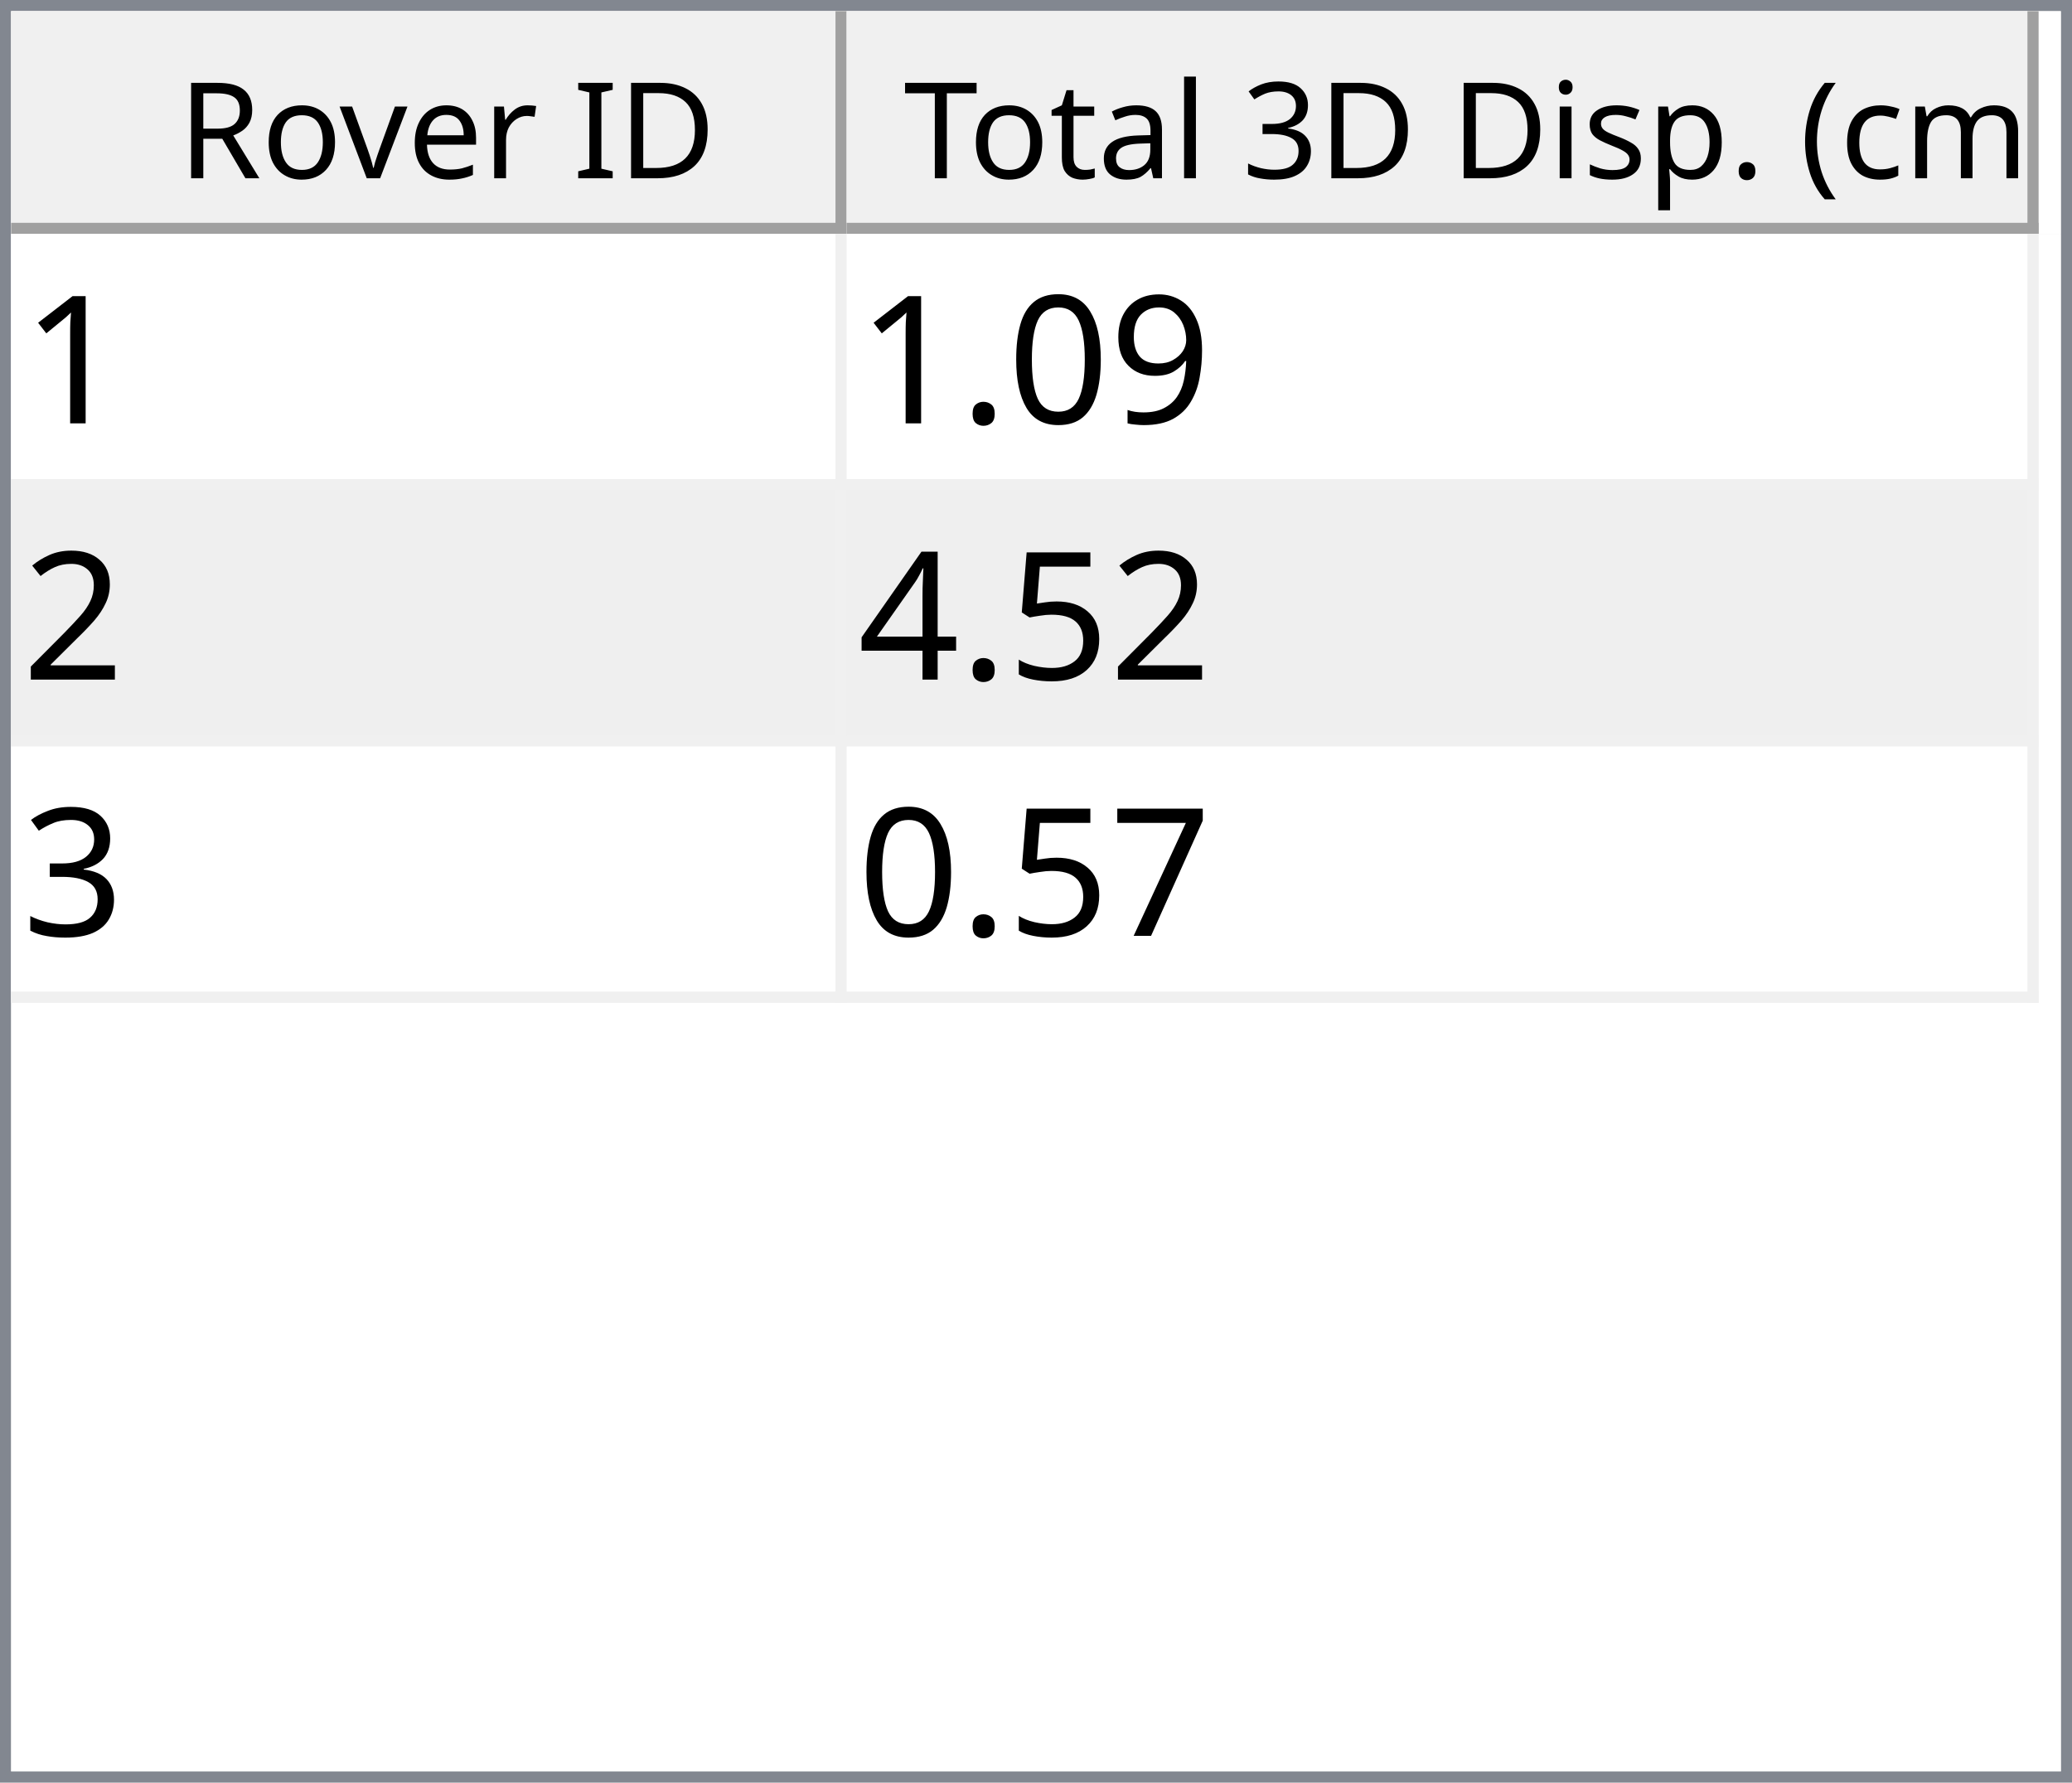
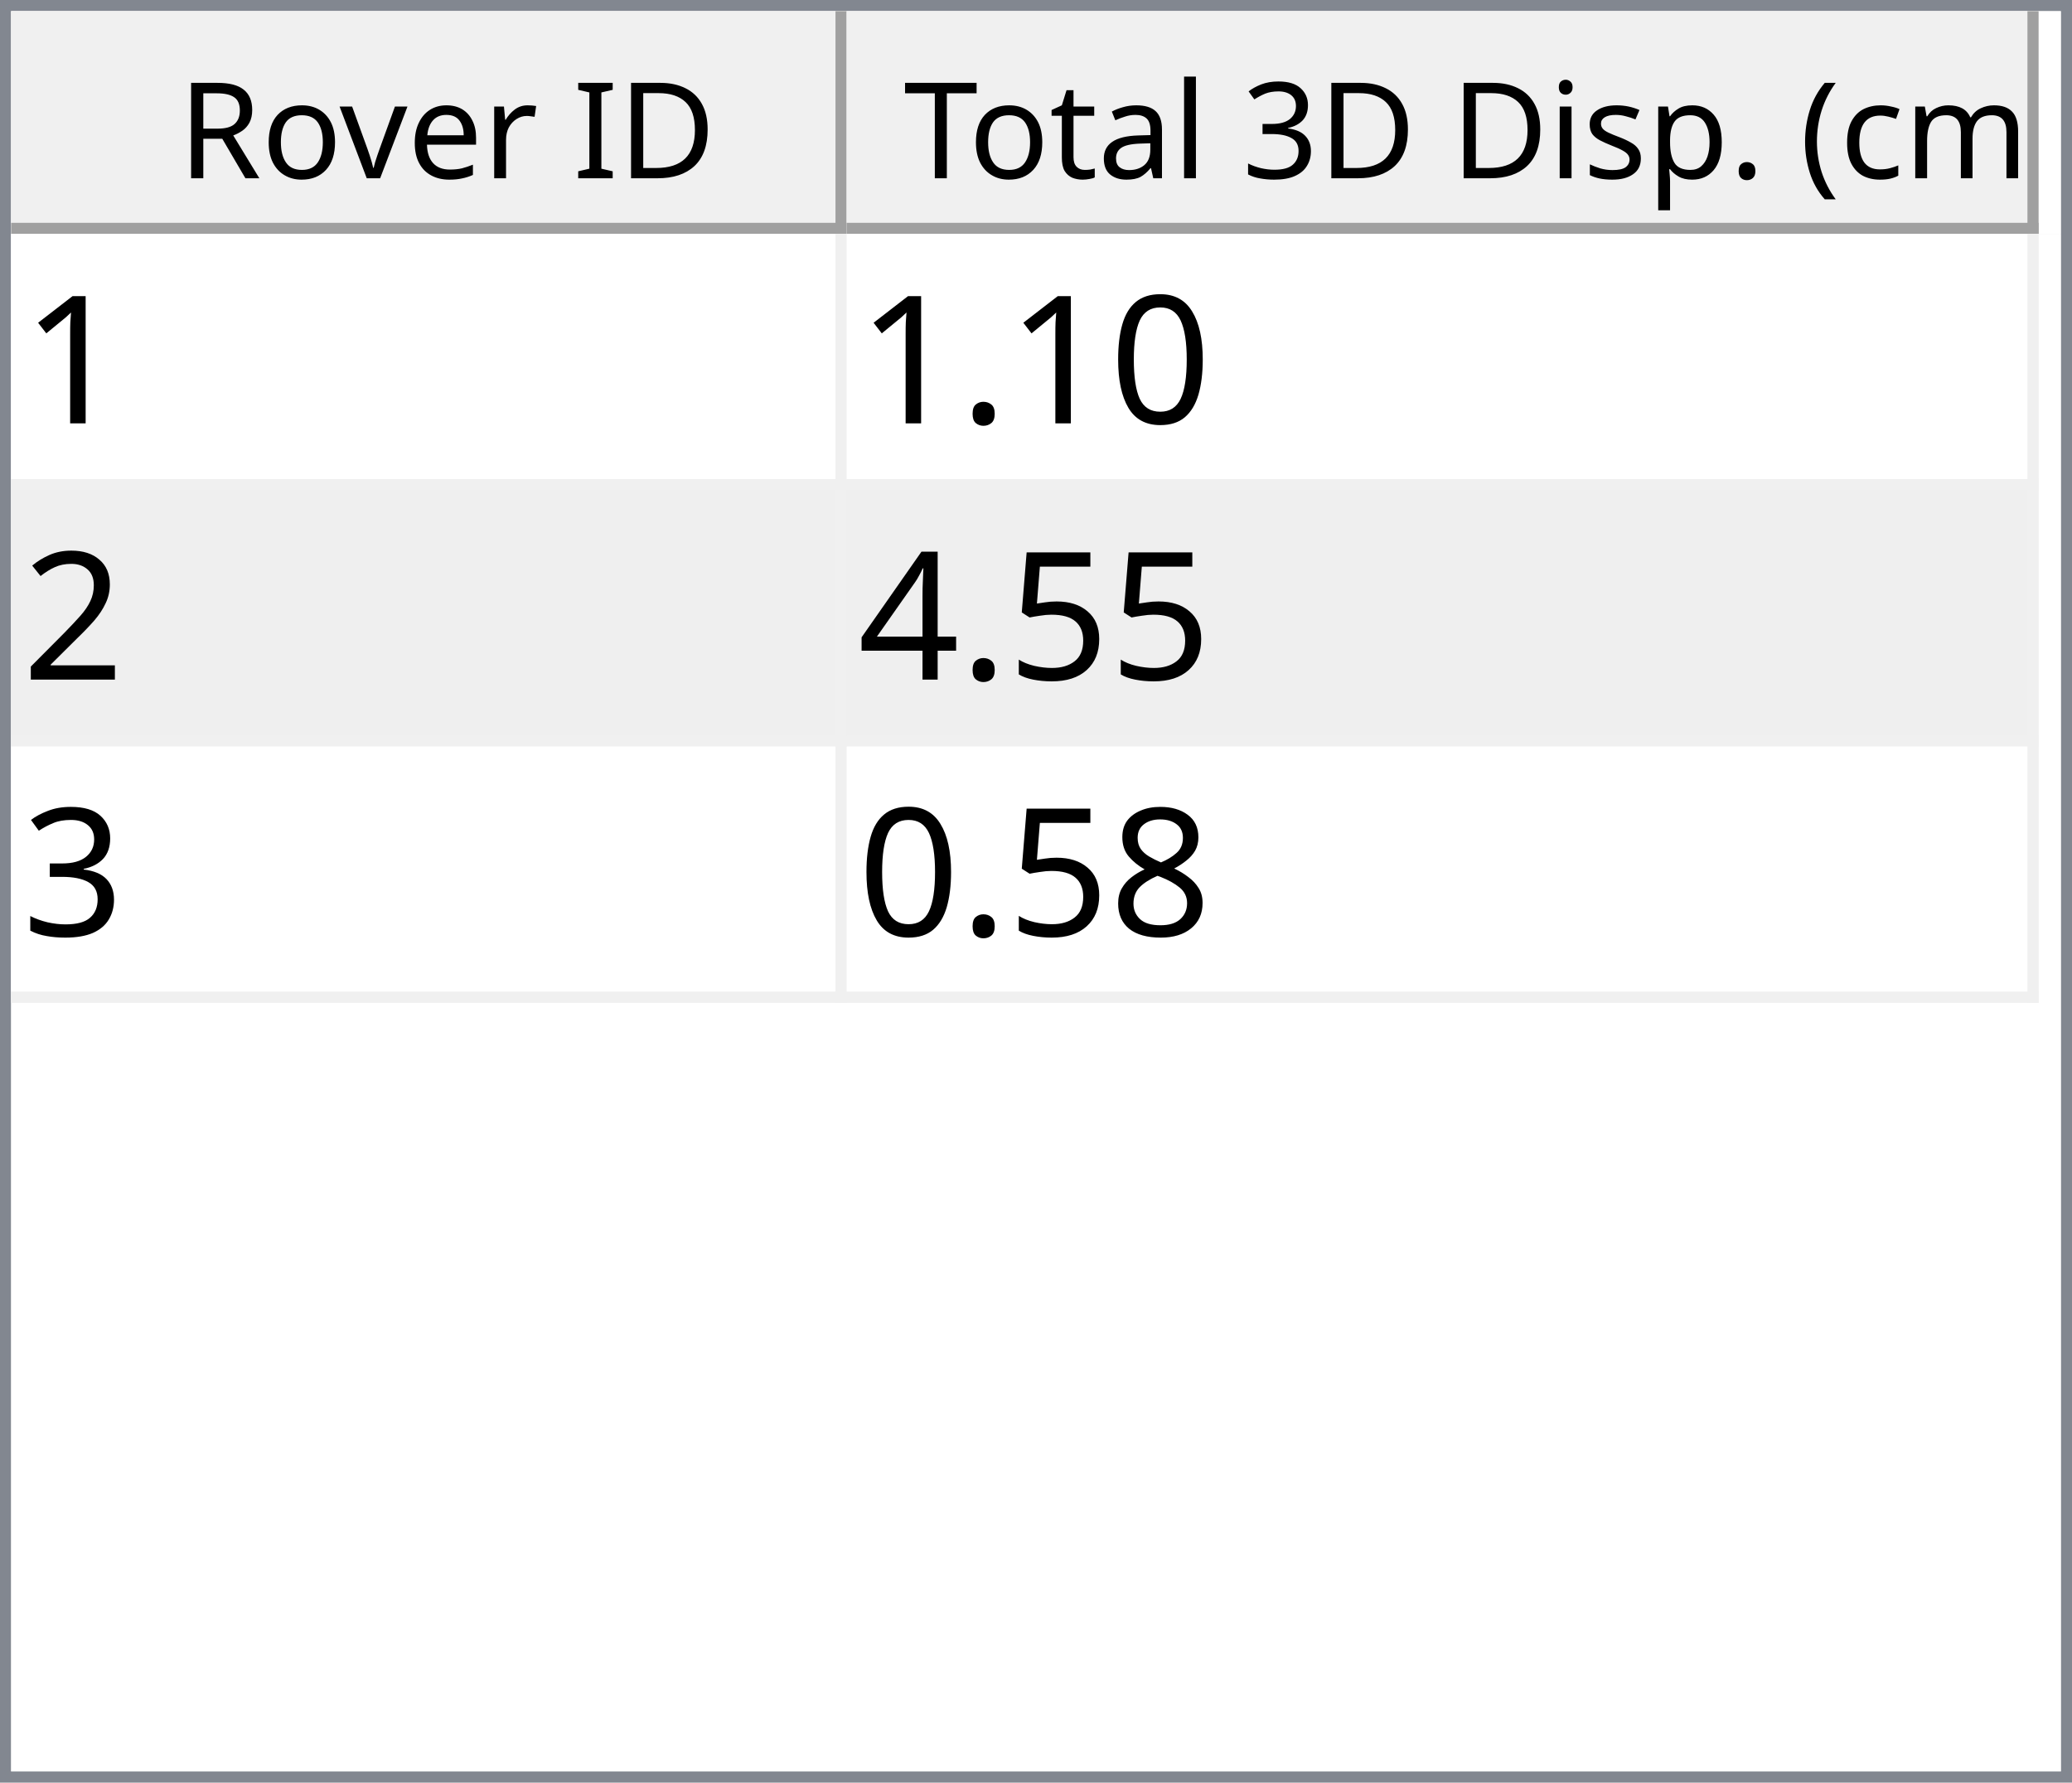
<svg xmlns="http://www.w3.org/2000/svg" style="fill-opacity:1; color-rendering:auto; color-interpolation:auto; text-rendering:auto; stroke:black; stroke-linecap:square; stroke-miterlimit:10; shape-rendering:auto; stroke-opacity:1; fill:black; stroke-dasharray:none; font-weight:normal; stroke-width:1; font-family:'Dialog'; font-style:normal; stroke-linejoin:miter; font-size:12px; stroke-dashoffset:0; image-rendering:auto;" width="186" height="160">
  <defs id="genericDefs" />
  <g>
    <defs id="defs1">
      <clipPath clipPathUnits="userSpaceOnUse" id="clipPath1">
        <path d="M0 0 L186 0 L186 160 L0 160 L0 0 Z" />
      </clipPath>
      <clipPath clipPathUnits="userSpaceOnUse" id="clipPath2">
        <path d="M0 0 L0 160 L186 160 L186 0 Z" />
      </clipPath>
      <clipPath clipPathUnits="userSpaceOnUse" id="clipPath3">
        <path d="M0 0 L0 20 L184 20 L184 0 Z" />
      </clipPath>
      <clipPath clipPathUnits="userSpaceOnUse" id="clipPath4">
        <path d="M0 0 L0 20 L75 20 L75 0 Z" />
      </clipPath>
      <clipPath clipPathUnits="userSpaceOnUse" id="clipPath5">
        <path d="M1 1 L1 19 L74 19 L74 1 Z" />
      </clipPath>
      <clipPath clipPathUnits="userSpaceOnUse" id="clipPath6">
        <path d="M0 0 L0 18 L73 18 L73 0 Z" />
      </clipPath>
      <clipPath clipPathUnits="userSpaceOnUse" id="clipPath7">
        <path d="M-0.5 -0.5 L-0.5 19.5 L74.5 19.5 L74.5 -0.5 Z" />
      </clipPath>
      <clipPath clipPathUnits="userSpaceOnUse" id="clipPath8">
        <path d="M0 0 L0 20 L107 20 L107 0 Z" />
      </clipPath>
      <clipPath clipPathUnits="userSpaceOnUse" id="clipPath9">
        <path d="M1 1 L1 19 L106 19 L106 1 Z" />
      </clipPath>
      <clipPath clipPathUnits="userSpaceOnUse" id="clipPath10">
        <path d="M0 0 L0 18 L105 18 L105 0 Z" />
      </clipPath>
      <clipPath clipPathUnits="userSpaceOnUse" id="clipPath11">
        <path d="M-0.5 -0.5 L-0.5 19.5 L106.5 19.5 L106.5 -0.5 Z" />
      </clipPath>
      <clipPath clipPathUnits="userSpaceOnUse" id="clipPath12">
        <path d="M0 0 L0 138 L184 138 L184 0 Z" />
      </clipPath>
      <clipPath clipPathUnits="userSpaceOnUse" id="clipPath13">
        <path d="M0 0 L0 69 L182 69 L182 0 Z" />
      </clipPath>
      <clipPath clipPathUnits="userSpaceOnUse" id="clipPath14">
        <path d="M-0.5 -0.5 L-0.5 68.5 L181.5 68.5 L181.5 -0.5 Z" />
      </clipPath>
      <clipPath clipPathUnits="userSpaceOnUse" id="clipPath15">
        <path d="M0 0 L0 22 L74 22 L74 0 Z" />
      </clipPath>
      <clipPath clipPathUnits="userSpaceOnUse" id="clipPath16">
        <path d="M0 0 L0 22 L106 22 L106 0 Z" />
      </clipPath>
      <font horiz-adv-x="64.551" id="font1">
        <font-face ascent="107.91" descent="25.098" units-per-em="100" style="font-style:normal; font-family:Segoe UI; font-weight:normal;" />
        <missing-glyph horiz-adv-x="64.551" d="M8.109 0 L8.109 68.266 L56.453 68.266 L56.453 0 L8.109 0 ZM15.328 7.234 L49.219 7.234 L49.219 61.031 L15.328 61.031 L15.328 7.234 Z" />
        <glyph unicode="D" horiz-adv-x="70.117" d="M9.188 0 L9.188 70.016 L28.516 70.016 Q65.531 70.016 65.531 35.891 Q65.531 19.672 55.25 9.836 Q44.969 0 27.734 0 L9.188 0 ZM17.391 62.594 L17.391 7.422 L27.828 7.422 Q41.609 7.422 49.273 14.797 Q56.938 22.172 56.938 35.688 Q56.938 62.594 28.328 62.594 L17.391 62.594 Z" />
        <glyph unicode="I" horiz-adv-x="26.611" d="M17.391 0 L9.188 0 L9.188 70.016 L17.391 70.016 L17.391 0 Z" />
        <glyph unicode=" " horiz-adv-x="27.393" d="" />
        <glyph unicode="r" horiz-adv-x="34.766" d="M34.188 41.891 Q32.078 43.5 28.125 43.5 Q23 43.5 19.555 38.672 Q16.109 33.844 16.109 25.484 L16.109 0 L8.109 0 L8.109 50 L16.109 50 L16.109 39.703 L16.312 39.703 Q18.016 44.969 21.531 47.922 Q25.047 50.875 29.391 50.875 Q32.516 50.875 34.188 50.203 L34.188 41.891 Z" />
        <glyph unicode="e" horiz-adv-x="52.295" d="M48.297 23 L12.984 23 Q13.188 14.656 17.484 10.109 Q21.781 5.562 29.297 5.562 Q37.75 5.562 44.828 11.141 L44.828 3.609 Q38.234 -1.172 27.391 -1.172 Q16.797 -1.172 10.742 5.641 Q4.688 12.453 4.688 24.812 Q4.688 36.469 11.305 43.82 Q17.922 51.172 27.734 51.172 Q37.547 51.172 42.922 44.828 Q48.297 38.484 48.297 27.203 L48.297 23 ZM40.094 29.781 Q40.047 36.719 36.75 40.578 Q33.453 44.438 27.594 44.438 Q21.922 44.438 17.969 40.383 Q14.016 36.328 13.094 29.781 L40.094 29.781 Z" />
        <glyph unicode="v" horiz-adv-x="47.9" d="M47.406 50 L27.484 0 L19.625 0 L0.688 50 L9.469 50 L22.172 13.672 Q23.578 9.672 23.922 6.688 L24.125 6.688 Q24.609 10.453 25.688 13.484 L38.969 50 L47.406 50 Z" />
        <glyph unicode="o" horiz-adv-x="58.594" d="M29 -1.172 Q17.922 -1.172 11.305 5.836 Q4.688 12.844 4.688 24.422 Q4.688 37.016 11.57 44.094 Q18.453 51.172 30.172 51.172 Q41.359 51.172 47.633 44.289 Q53.906 37.406 53.906 25.203 Q53.906 13.234 47.141 6.031 Q40.375 -1.172 29 -1.172 ZM29.594 44.438 Q21.875 44.438 17.383 39.188 Q12.891 33.938 12.891 24.703 Q12.891 15.828 17.43 10.695 Q21.969 5.562 29.594 5.562 Q37.359 5.562 41.531 10.594 Q45.703 15.625 45.703 24.906 Q45.703 34.281 41.531 39.359 Q37.359 44.438 29.594 44.438 Z" />
        <glyph unicode="R" horiz-adv-x="59.814" d="M59.375 0 L49.609 0 L37.891 19.625 Q36.281 22.359 34.766 24.289 Q33.25 26.219 31.664 27.438 Q30.078 28.656 28.25 29.219 Q26.422 29.781 24.125 29.781 L17.391 29.781 L17.391 0 L9.188 0 L9.188 70.016 L30.078 70.016 Q34.672 70.016 38.555 68.867 Q42.438 67.719 45.289 65.375 Q48.141 63.031 49.758 59.547 Q51.375 56.062 51.375 51.375 Q51.375 47.703 50.273 44.656 Q49.172 41.609 47.148 39.211 Q45.125 36.812 42.266 35.133 Q39.406 33.453 35.844 32.516 L35.844 32.328 Q37.594 31.547 38.891 30.547 Q40.188 29.547 41.359 28.18 Q42.531 26.812 43.68 25.078 Q44.828 23.344 46.234 21.047 L59.375 0 ZM17.391 62.594 L17.391 37.203 L28.516 37.203 Q31.594 37.203 34.203 38.133 Q36.812 39.062 38.719 40.797 Q40.625 42.531 41.703 45.047 Q42.781 47.562 42.781 50.688 Q42.781 56.297 39.141 59.445 Q35.5 62.594 28.609 62.594 L17.391 62.594 Z" />
        <glyph unicode=")" horiz-adv-x="30.176" d="M8.297 -15.922 L1.172 -15.922 Q16.406 2.344 16.406 26.812 Q16.406 51.469 1.078 70.016 L8.297 70.016 Q23.531 52.156 23.531 26.703 Q23.531 1.375 8.297 -15.922 Z" />
        <glyph unicode="m" horiz-adv-x="86.133" d="M79.109 0 L71.094 0 L71.094 28.719 Q71.094 37.016 68.531 40.727 Q65.969 44.438 59.906 44.438 Q54.781 44.438 51.195 39.75 Q47.609 35.062 47.609 28.516 L47.609 0 L39.594 0 L39.594 29.688 Q39.594 44.438 28.219 44.438 Q22.953 44.438 19.531 40.016 Q16.109 35.594 16.109 28.516 L16.109 0 L8.109 0 L8.109 50 L16.109 50 L16.109 42.094 L16.312 42.094 Q21.625 51.172 31.844 51.172 Q36.969 51.172 40.773 48.312 Q44.578 45.453 46 40.828 Q51.562 51.172 62.594 51.172 Q79.109 51.172 79.109 30.812 L79.109 0 Z" />
        <glyph unicode="c" horiz-adv-x="46.191" d="M42.188 2.297 Q36.422 -1.172 28.516 -1.172 Q17.828 -1.172 11.258 5.789 Q4.688 12.75 4.688 23.828 Q4.688 36.188 11.766 43.68 Q18.844 51.172 30.672 51.172 Q37.25 51.172 42.281 48.734 L42.281 40.531 Q36.719 44.438 30.375 44.438 Q22.703 44.438 17.797 38.945 Q12.891 33.453 12.891 24.516 Q12.891 15.719 17.508 10.641 Q22.125 5.562 29.891 5.562 Q36.422 5.562 42.188 9.906 L42.188 2.297 Z" />
        <glyph unicode="(" horiz-adv-x="30.176" d="M29.109 -15.922 L21.969 -15.922 Q6.844 1.375 6.844 26.703 Q6.844 52.156 21.969 70.016 L29.203 70.016 Q13.875 51.469 13.875 26.812 Q13.875 2.344 29.109 -15.922 Z" />
        <glyph unicode="." horiz-adv-x="21.68" d="M10.891 -1.078 Q8.641 -1.078 7.055 0.539 Q5.469 2.156 5.469 4.391 Q5.469 6.641 7.055 8.273 Q8.641 9.906 10.891 9.906 Q13.188 9.906 14.797 8.273 Q16.406 6.641 16.406 4.391 Q16.406 2.156 14.797 0.539 Q13.188 -1.078 10.891 -1.078 Z" />
        <glyph unicode="p" horiz-adv-x="58.789" d="M16.312 7.234 L16.109 7.234 L16.109 -23 L8.109 -23 L8.109 50 L16.109 50 L16.109 41.219 L16.312 41.219 Q22.219 51.172 33.594 51.172 Q43.266 51.172 48.688 44.461 Q54.109 37.75 54.109 26.469 Q54.109 13.922 48 6.375 Q41.891 -1.172 31.297 -1.172 Q21.578 -1.172 16.312 7.234 ZM16.109 27.391 L16.109 20.406 Q16.109 14.203 20.141 9.883 Q24.172 5.562 30.375 5.562 Q37.641 5.562 41.773 11.133 Q45.906 16.703 45.906 26.609 Q45.906 34.969 42.047 39.703 Q38.188 44.438 31.594 44.438 Q24.609 44.438 20.359 39.578 Q16.109 34.719 16.109 27.391 Z" />
        <glyph unicode="s" horiz-adv-x="42.432" d="M5.078 1.812 L5.078 10.406 Q11.625 5.562 19.484 5.562 Q30.031 5.562 30.031 12.594 Q30.031 14.594 29.125 15.992 Q28.219 17.391 26.68 18.461 Q25.141 19.531 23.07 20.383 Q21 21.234 18.609 22.172 Q15.281 23.484 12.766 24.828 Q10.25 26.172 8.57 27.859 Q6.891 29.547 6.031 31.695 Q5.172 33.844 5.172 36.719 Q5.172 40.234 6.789 42.945 Q8.406 45.656 11.086 47.484 Q13.766 49.312 17.211 50.242 Q20.656 51.172 24.312 51.172 Q30.812 51.172 35.938 48.922 L35.938 40.828 Q30.422 44.438 23.25 44.438 Q21 44.438 19.195 43.922 Q17.391 43.406 16.094 42.477 Q14.797 41.547 14.086 40.258 Q13.375 38.969 13.375 37.406 Q13.375 35.453 14.086 34.133 Q14.797 32.812 16.164 31.789 Q17.531 30.766 19.484 29.938 Q21.438 29.109 23.922 28.125 Q27.25 26.859 29.883 25.516 Q32.516 24.172 34.375 22.484 Q36.234 20.797 37.234 18.602 Q38.234 16.406 38.234 13.375 Q38.234 9.672 36.602 6.938 Q34.969 4.203 32.234 2.398 Q29.5 0.594 25.93 -0.289 Q22.359 -1.172 18.453 -1.172 Q10.75 -1.172 5.078 1.812 Z" />
        <glyph unicode="i" horiz-adv-x="24.219" d="M12.203 62.703 Q10.062 62.703 8.547 64.164 Q7.031 65.625 7.031 67.875 Q7.031 70.125 8.547 71.609 Q10.062 73.094 12.203 73.094 Q14.406 73.094 15.945 71.609 Q17.484 70.125 17.484 67.875 Q17.484 65.719 15.945 64.211 Q14.406 62.703 12.203 62.703 ZM16.109 0 L8.109 0 L8.109 50 L16.109 50 L16.109 0 Z" />
        <glyph unicode="3" horiz-adv-x="53.906" d="M46.531 19.828 Q46.531 15.094 44.75 11.211 Q42.969 7.328 39.719 4.57 Q36.469 1.812 31.93 0.297 Q27.391 -1.219 21.922 -1.219 Q11.922 -1.219 6 2.594 L6 11.188 Q13.094 5.609 22.219 5.609 Q25.875 5.609 28.828 6.539 Q31.781 7.469 33.906 9.227 Q36.031 10.984 37.18 13.477 Q38.328 15.969 38.328 19.094 Q38.328 32.812 18.797 32.812 L12.984 32.812 L12.984 39.594 L18.5 39.594 Q35.797 39.594 35.797 52.484 Q35.797 64.406 22.609 64.406 Q15.188 64.406 8.688 59.422 L8.688 67.188 Q15.375 71.188 24.609 71.188 Q29 71.188 32.57 69.969 Q36.141 68.75 38.68 66.555 Q41.219 64.359 42.609 61.281 Q44 58.203 44 54.5 Q44 40.672 30.031 36.719 L30.031 36.531 Q33.594 36.141 36.625 34.797 Q39.656 33.453 41.852 31.305 Q44.047 29.156 45.289 26.25 Q46.531 23.344 46.531 19.828 Z" />
        <glyph unicode="l" horiz-adv-x="24.219" d="M16.109 0 L8.109 0 L8.109 74.031 L16.109 74.031 L16.109 0 Z" />
        <glyph unicode="a" horiz-adv-x="50.879" d="M43.891 0 L35.891 0 L35.891 7.812 L35.688 7.812 Q30.469 -1.172 20.312 -1.172 Q12.844 -1.172 8.617 2.781 Q4.391 6.734 4.391 13.281 Q4.391 27.297 20.906 29.594 L35.891 31.688 Q35.891 44.438 25.594 44.438 Q16.547 44.438 9.281 38.281 L9.281 46.484 Q16.656 51.172 26.266 51.172 Q43.891 51.172 43.891 32.516 L43.891 0 ZM35.891 25.297 L23.828 23.641 Q18.266 22.859 15.43 20.875 Q12.594 18.891 12.594 13.875 Q12.594 10.203 15.211 7.883 Q17.828 5.562 22.172 5.562 Q28.125 5.562 32.008 9.742 Q35.891 13.922 35.891 20.312 L35.891 25.297 Z" />
        <glyph unicode="t" horiz-adv-x="33.887" d="M31.297 0.484 Q28.469 -1.078 23.828 -1.078 Q10.688 -1.078 10.688 13.578 L10.688 43.172 L2.094 43.172 L2.094 50 L10.688 50 L10.688 62.203 L18.703 64.797 L18.703 50 L31.297 50 L31.297 43.172 L18.703 43.172 L18.703 14.984 Q18.703 9.969 20.414 7.82 Q22.125 5.672 26.078 5.672 Q29.109 5.672 31.297 7.328 L31.297 0.484 Z" />
        <glyph unicode="T" horiz-adv-x="52.393" d="M50.594 62.594 L30.375 62.594 L30.375 0 L22.172 0 L22.172 62.594 L2 62.594 L2 70.016 L50.594 70.016 L50.594 62.594 Z" />
      </font>
      <font horiz-adv-x="75.0" id="font2">
        <font-face ascent="100.537" descent="21.973" units-per-em="100" style="font-style:normal; font-family:sans-serif; font-weight:normal;" />
        <missing-glyph horiz-adv-x="75.0" d="M12.5 0 L12.5 62.5 L62.5 62.5 L62.5 0 L12.5 0 ZM14.062 1.562 L60.938 1.562 L60.938 60.938 L14.062 60.938 L14.062 1.562 Z" />
        <glyph unicode="1" horiz-adv-x="55.615" d="M37.25 0 L28.469 0 L28.469 56 Q25.297 52.984 20.141 49.953 Q14.984 46.922 10.891 45.406 L10.891 53.906 Q18.266 57.375 23.781 62.305 Q29.297 67.234 31.594 71.875 L37.25 71.875 L37.25 0 Z" />
-         <glyph unicode="9" horiz-adv-x="55.615" d="M5.469 16.547 L13.922 17.328 Q14.984 11.375 18.016 8.688 Q21.047 6 25.781 6 Q29.828 6 32.883 7.859 Q35.938 9.719 37.891 12.82 Q39.844 15.922 41.164 21.195 Q42.484 26.469 42.484 31.938 Q42.484 32.516 42.438 33.688 Q39.797 29.5 35.234 26.883 Q30.672 24.266 25.344 24.266 Q16.453 24.266 10.305 30.711 Q4.156 37.156 4.156 47.703 Q4.156 58.594 10.578 65.234 Q17 71.875 26.656 71.875 Q33.641 71.875 39.43 68.117 Q45.219 64.359 48.219 57.398 Q51.219 50.438 51.219 37.25 Q51.219 23.531 48.242 15.406 Q45.266 7.281 39.383 3.031 Q33.5 -1.219 25.594 -1.219 Q17.188 -1.219 11.867 3.445 Q6.547 8.109 5.469 16.547 ZM41.453 48.141 Q41.453 55.719 37.43 60.156 Q33.406 64.594 27.734 64.594 Q21.875 64.594 17.531 59.812 Q13.188 55.031 13.188 47.406 Q13.188 40.578 17.312 36.305 Q21.438 32.031 27.484 32.031 Q33.594 32.031 37.523 36.305 Q41.453 40.578 41.453 48.141 Z" />
        <glyph unicode="0" horiz-adv-x="55.615" d="M4.156 35.297 Q4.156 48 6.766 55.742 Q9.375 63.484 14.523 67.68 Q19.672 71.875 27.484 71.875 Q33.25 71.875 37.594 69.555 Q41.938 67.234 44.773 62.867 Q47.609 58.5 49.219 52.227 Q50.828 45.953 50.828 35.297 Q50.828 22.703 48.242 14.969 Q45.656 7.234 40.508 3.008 Q35.359 -1.219 27.484 -1.219 Q17.141 -1.219 11.234 6.203 Q4.156 15.141 4.156 35.297 ZM13.188 35.297 Q13.188 17.672 17.312 11.836 Q21.438 6 27.484 6 Q33.547 6 37.672 11.859 Q41.797 17.719 41.797 35.297 Q41.797 52.984 37.672 58.789 Q33.547 64.594 27.391 64.594 Q21.344 64.594 17.719 59.469 Q13.188 52.938 13.188 35.297 Z" />
        <glyph unicode="." horiz-adv-x="27.783" d="M9.078 0 L9.078 10.016 L19.094 10.016 L19.094 0 L9.078 0 Z" />
        <glyph unicode="2" horiz-adv-x="55.615" d="M50.344 8.453 L50.344 0 L3.031 0 Q2.938 3.172 4.047 6.109 Q5.859 10.938 9.836 15.625 Q13.812 20.312 21.344 26.469 Q33.016 36.031 37.117 41.625 Q41.219 47.219 41.219 52.203 Q41.219 57.422 37.477 61.008 Q33.734 64.594 27.734 64.594 Q21.391 64.594 17.578 60.789 Q13.766 56.984 13.719 50.25 L4.688 51.172 Q5.609 61.281 11.664 66.578 Q17.719 71.875 27.938 71.875 Q38.234 71.875 44.242 66.164 Q50.25 60.453 50.25 52 Q50.25 47.703 48.492 43.555 Q46.734 39.406 42.656 34.812 Q38.578 30.219 29.109 22.219 Q21.188 15.578 18.945 13.211 Q16.703 10.844 15.234 8.453 L50.344 8.453 Z" />
        <glyph unicode="5" horiz-adv-x="55.615" d="M4.156 18.75 L13.375 19.531 Q14.406 12.797 18.141 9.398 Q21.875 6 27.156 6 Q33.5 6 37.891 10.789 Q42.281 15.578 42.281 23.484 Q42.281 31 38.062 35.352 Q33.844 39.703 27 39.703 Q22.75 39.703 19.336 37.773 Q15.922 35.844 13.969 32.766 L5.719 33.844 L12.641 70.609 L48.25 70.609 L48.25 62.203 L19.672 62.203 L15.828 42.969 Q22.266 47.469 29.344 47.469 Q38.719 47.469 45.164 40.969 Q51.609 34.469 51.609 24.266 Q51.609 14.547 45.953 7.469 Q39.062 -1.219 27.156 -1.219 Q17.391 -1.219 11.211 4.25 Q5.031 9.719 4.156 18.75 Z" />
        <glyph unicode="4" horiz-adv-x="55.615" d="M32.328 0 L32.328 17.141 L1.266 17.141 L1.266 25.203 L33.938 71.578 L41.109 71.578 L41.109 25.203 L50.781 25.203 L50.781 17.141 L41.109 17.141 L41.109 0 L32.328 0 ZM32.328 25.203 L32.328 57.469 L9.906 25.203 L32.328 25.203 Z" />
        <glyph unicode="3" horiz-adv-x="55.615" d="M4.203 18.891 L12.984 20.062 Q14.5 12.594 18.141 9.297 Q21.781 6 27 6 Q33.203 6 37.477 10.297 Q41.75 14.594 41.75 20.953 Q41.75 27 37.797 30.93 Q33.844 34.859 27.734 34.859 Q25.25 34.859 21.531 33.891 L22.516 41.609 Q23.391 41.5 23.922 41.5 Q29.547 41.5 34.039 44.43 Q38.531 47.359 38.531 53.469 Q38.531 58.297 35.258 61.477 Q31.984 64.656 26.812 64.656 Q21.688 64.656 18.266 61.43 Q14.844 58.203 13.875 51.766 L5.078 53.328 Q6.688 62.156 12.398 67.016 Q18.109 71.875 26.609 71.875 Q32.469 71.875 37.398 69.359 Q42.328 66.844 44.945 62.5 Q47.562 58.156 47.562 53.266 Q47.562 48.641 45.07 44.828 Q42.578 41.016 37.703 38.766 Q44.047 37.312 47.562 32.695 Q51.078 28.078 51.078 21.141 Q51.078 11.766 44.242 5.25 Q37.406 -1.266 26.953 -1.266 Q17.531 -1.266 11.305 4.352 Q5.078 9.969 4.203 18.891 Z" />
-         <glyph unicode="7" horiz-adv-x="55.615" d="M4.734 62.203 L4.734 70.656 L51.078 70.656 L51.078 63.812 Q44.234 56.547 37.523 44.484 Q30.812 32.422 27.156 19.672 Q24.516 10.688 23.781 0 L14.75 0 Q14.891 8.453 18.062 20.414 Q21.234 32.375 27.172 43.484 Q33.109 54.594 39.797 62.203 L4.734 62.203 Z" />
+         <glyph unicode="8" horiz-adv-x="55.615" d="M17.672 38.812 Q12.203 40.828 9.57 44.539 Q6.938 48.25 6.938 53.422 Q6.938 61.234 12.555 66.555 Q18.172 71.875 27.484 71.875 Q36.859 71.875 42.578 66.43 Q48.297 60.984 48.297 53.172 Q48.297 48.188 45.68 44.508 Q43.062 40.828 37.75 38.812 Q44.344 36.672 47.781 31.883 Q51.219 27.094 51.219 20.453 Q51.219 11.281 44.727 5.031 Q38.234 -1.219 27.641 -1.219 Q17.047 -1.219 10.547 5.055 Q4.047 11.328 4.047 20.703 Q4.047 27.688 7.594 32.398 Q11.141 37.109 17.672 38.812 ZM15.922 53.719 Q15.922 48.641 19.195 45.414 Q22.469 42.188 27.688 42.188 Q32.766 42.188 36.016 45.383 Q39.266 48.578 39.266 53.219 Q39.266 58.062 35.914 61.359 Q32.562 64.656 27.594 64.656 Q22.562 64.656 19.242 61.43 Q15.922 58.203 15.922 53.719 ZM13.094 20.656 Q13.094 16.891 14.875 13.375 Q16.656 9.859 20.172 7.93 Q23.688 6 27.734 6 Q34.031 6 38.133 10.055 Q42.234 14.109 42.234 20.359 Q42.234 26.703 38.016 30.859 Q33.797 35.016 27.438 35.016 Q21.234 35.016 17.164 30.914 Q13.094 26.812 13.094 20.656 Z" />
      </font>
    </defs>
    <g style="fill:white; stroke:white;">
      <rect x="0" y="0" width="186" style="clip-path:url(#clipPath1); stroke:none;" height="160" />
    </g>
    <g style="fill:white; text-rendering:optimizeSpeed; color-rendering:optimizeSpeed; image-rendering:optimizeSpeed; shape-rendering:crispEdges; stroke:white; color-interpolation:sRGB;">
      <rect x="0" width="186" height="160" y="0" style="stroke:none;" />
      <path style="stroke:none;" d="M0 160 L186 160 L186 0 L0 0 Z" />
    </g>
    <g style="fill:rgb(240,240,240); font-family:'Segoe UI'; stroke:rgb(240,240,240);">
      <rect x="0" y="0" width="186" style="clip-path:url(#clipPath2); stroke:none;" height="160" />
    </g>
    <g style="fill:rgb(130,135,144); font-family:'Segoe UI'; stroke:rgb(130,135,144);">
      <path d="M0 0 L186 0 L186 160 L0 160 L0 0 ZM1 1 L185 1 L185 159 L1 159 L1 1 Z" style="fill-rule:evenodd; clip-path:url(#clipPath2); stroke:none;" />
    </g>
    <g style="fill:white; font-family:'Segoe UI'; stroke:white;" transform="translate(1,1)">
      <rect x="0" y="0" width="184" style="clip-path:url(#clipPath3); stroke:none;" height="20" />
    </g>
    <g style="fill:rgb(240,240,240); font-family:'Segoe UI'; stroke:rgb(240,240,240);" transform="translate(1,1)">
      <rect x="0" y="0" width="75" style="clip-path:url(#clipPath4); stroke:none;" height="20" />
    </g>
    <g style="font-family:'Segoe UI';" transform="translate(2,2)">
      <text x="14" xml:space="preserve" y="14" style="clip-path:url(#clipPath6); stroke:none;">Rover ID</text>
    </g>
    <g style="fill:rgb(160,160,160); font-family:'Segoe UI'; stroke:rgb(160,160,160); stroke-linejoin:bevel;" transform="translate(1.5,1.5)">
      <line x1="74" x2="74" y1="0" style="fill:none; clip-path:url(#clipPath7);" y2="19" />
    </g>
    <g style="fill:rgb(160,160,160); font-family:'Segoe UI'; stroke:rgb(160,160,160); stroke-linejoin:bevel;" transform="matrix(1,0,0,1,1,1) translate(0.5,0.5)">
      <line x1="0" x2="74" y1="19" style="fill:none; clip-path:url(#clipPath7);" y2="19" />
    </g>
    <g style="fill:rgb(240,240,240); font-family:'Segoe UI'; stroke:rgb(240,240,240);" transform="translate(76,1)">
      <rect x="0" y="0" width="107" style="clip-path:url(#clipPath8); stroke:none;" height="20" />
    </g>
    <g style="font-family:'Segoe UI';" transform="translate(77,2)">
      <text x="1" xml:space="preserve" y="14" style="clip-path:url(#clipPath10); stroke:none;"> Total 3D Disp. (cm)</text>
    </g>
    <g style="fill:rgb(160,160,160); font-family:'Segoe UI'; stroke:rgb(160,160,160); stroke-linejoin:bevel;" transform="translate(76.5,1.5)">
      <line x1="106" x2="106" y1="0" style="fill:none; clip-path:url(#clipPath11);" y2="19" />
    </g>
    <g style="fill:rgb(160,160,160); font-family:'Segoe UI'; stroke:rgb(160,160,160); stroke-linejoin:bevel;" transform="matrix(1,0,0,1,76,1) translate(0.5,0.5)">
      <line x1="0" x2="106" y1="19" style="fill:none; clip-path:url(#clipPath11);" y2="19" />
    </g>
    <g style="fill:white; font-family:'Segoe UI'; stroke:white;" transform="translate(1,21)">
      <rect x="0" y="0" width="184" style="clip-path:url(#clipPath12); stroke:none;" height="138" />
    </g>
    <g style="fill:rgb(240,240,240); font-size:16px; font-family:sans-serif; stroke:rgb(240,240,240);" transform="translate(1,21)">
      <rect x="0" y="0" width="182" style="clip-path:url(#clipPath13); stroke:none;" height="69" />
      <line transform="translate(0.5,0.5)" x1="0" x2="181" y1="22" style="clip-path:url(#clipPath14); fill:none; stroke-linejoin:bevel;" y2="22" />
    </g>
    <g transform="matrix(1,0,0,1,1,21) translate(0.5,0.5)" style="fill:rgb(240,240,240); font-size:16px; font-family:sans-serif; stroke:rgb(240,240,240); stroke-linejoin:bevel;">
      <line x1="0" x2="181" y1="45" style="fill:none; clip-path:url(#clipPath14);" y2="45" />
    </g>
    <g transform="matrix(1,0,0,1,1,21) translate(0.5,0.5)" style="fill:rgb(240,240,240); font-size:16px; font-family:sans-serif; stroke:rgb(240,240,240); stroke-linejoin:bevel;">
      <line x1="0" x2="181" y1="68" style="fill:none; clip-path:url(#clipPath14);" y2="68" />
    </g>
    <g transform="matrix(1,0,0,1,1,21) translate(0.5,0.5)" style="fill:rgb(240,240,240); font-size:16px; font-family:sans-serif; stroke:rgb(240,240,240); stroke-linejoin:bevel;">
      <line x1="74" x2="74" y1="0" style="fill:none; clip-path:url(#clipPath14);" y2="68" />
    </g>
    <g transform="matrix(1,0,0,1,1,21) translate(0.5,0.5)" style="fill:rgb(240,240,240); font-size:16px; font-family:sans-serif; stroke:rgb(240,240,240); stroke-linejoin:bevel;">
      <line x1="181" x2="181" y1="0" style="fill:none; clip-path:url(#clipPath14);" y2="68" />
    </g>
    <g style="fill:white; font-size:16px; font-family:sans-serif; stroke:white;" transform="matrix(1,0,0,1,1,21)">
      <rect x="0" y="0" width="74" style="clip-path:url(#clipPath15); stroke:none;" height="22" />
      <text x="1" y="17" style="fill:black; clip-path:url(#clipPath15); stroke:none;" xml:space="preserve">1</text>
    </g>
    <g style="fill:white; font-size:16px; font-family:sans-serif; stroke:white;" transform="matrix(1,0,0,1,1,21) translate(75,0)">
      <rect x="0" y="0" width="106" style="clip-path:url(#clipPath16); stroke:none;" height="22" />
-       <text x="1" y="17" style="fill:black; clip-path:url(#clipPath16); stroke:none;" xml:space="preserve">1.09</text>
+       <text x="1" y="17" style="fill:black; clip-path:url(#clipPath16); stroke:none;" xml:space="preserve">1.10</text>
    </g>
    <g style="fill:rgb(239,239,239); font-size:16px; font-family:sans-serif; stroke:rgb(239,239,239);" transform="matrix(1,0,0,1,1,21) translate(0,23)">
      <rect x="0" y="0" width="74" style="clip-path:url(#clipPath15); stroke:none;" height="22" />
      <text x="1" y="17" style="fill:black; clip-path:url(#clipPath15); stroke:none;" xml:space="preserve">2</text>
    </g>
    <g style="fill:rgb(239,239,239); font-size:16px; font-family:sans-serif; stroke:rgb(239,239,239);" transform="matrix(1,0,0,1,1,21) translate(75,23)">
      <rect x="0" y="0" width="106" style="clip-path:url(#clipPath16); stroke:none;" height="22" />
-       <text x="1" y="17" style="fill:black; clip-path:url(#clipPath16); stroke:none;" xml:space="preserve">4.52</text>
+       <text x="1" y="17" style="fill:black; clip-path:url(#clipPath16); stroke:none;" xml:space="preserve">4.55</text>
    </g>
    <g style="fill:white; font-size:16px; font-family:sans-serif; stroke:white;" transform="matrix(1,0,0,1,1,21) translate(0,46)">
      <rect x="0" y="0" width="74" style="clip-path:url(#clipPath15); stroke:none;" height="22" />
      <text x="1" y="17" style="fill:black; clip-path:url(#clipPath15); stroke:none;" xml:space="preserve">3</text>
    </g>
    <g style="fill:white; font-size:16px; font-family:sans-serif; stroke:white;" transform="matrix(1,0,0,1,1,21) translate(75,46)">
      <rect x="0" y="0" width="106" style="clip-path:url(#clipPath16); stroke:none;" height="22" />
-       <text x="1" y="17" style="fill:black; clip-path:url(#clipPath16); stroke:none;" xml:space="preserve">0.57</text>
+       <text x="1" y="17" style="fill:black; clip-path:url(#clipPath16); stroke:none;" xml:space="preserve">0.58</text>
    </g>
  </g>
</svg>
